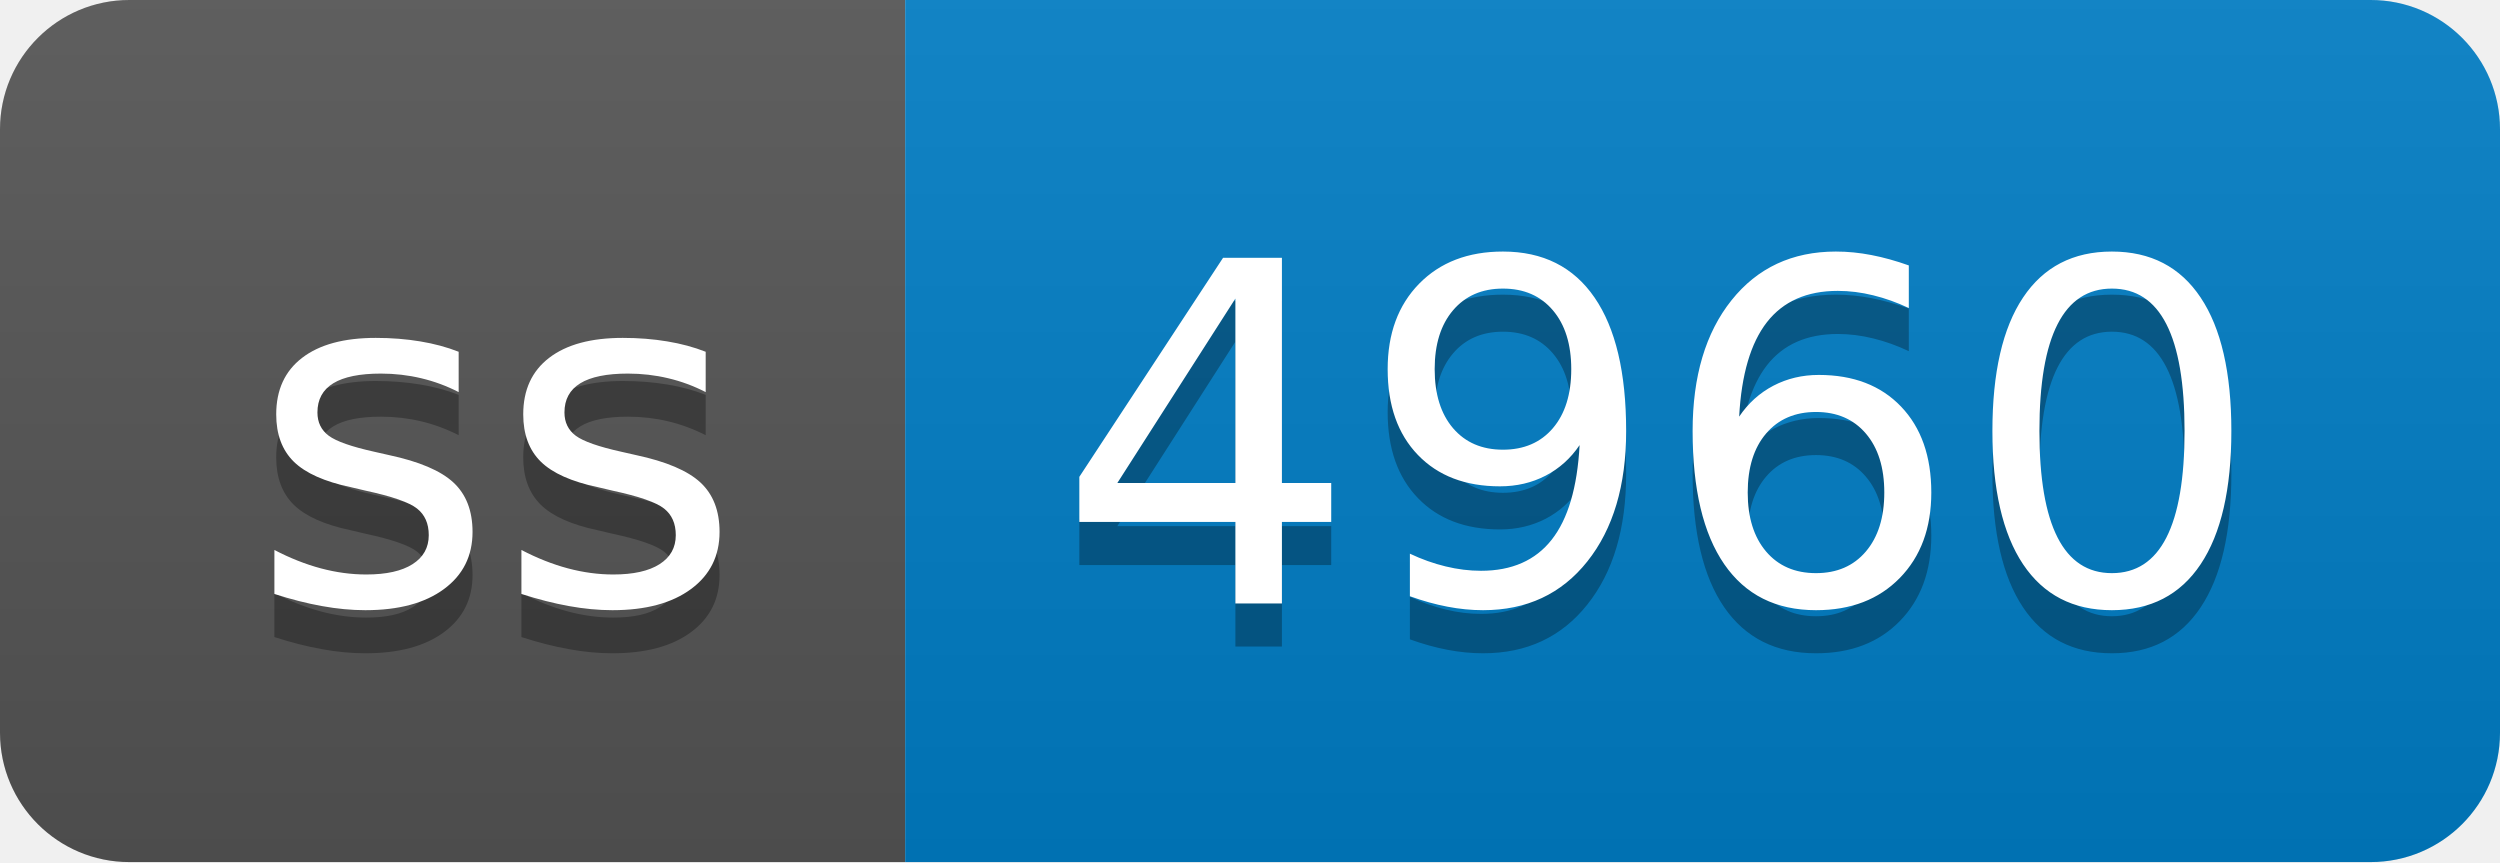
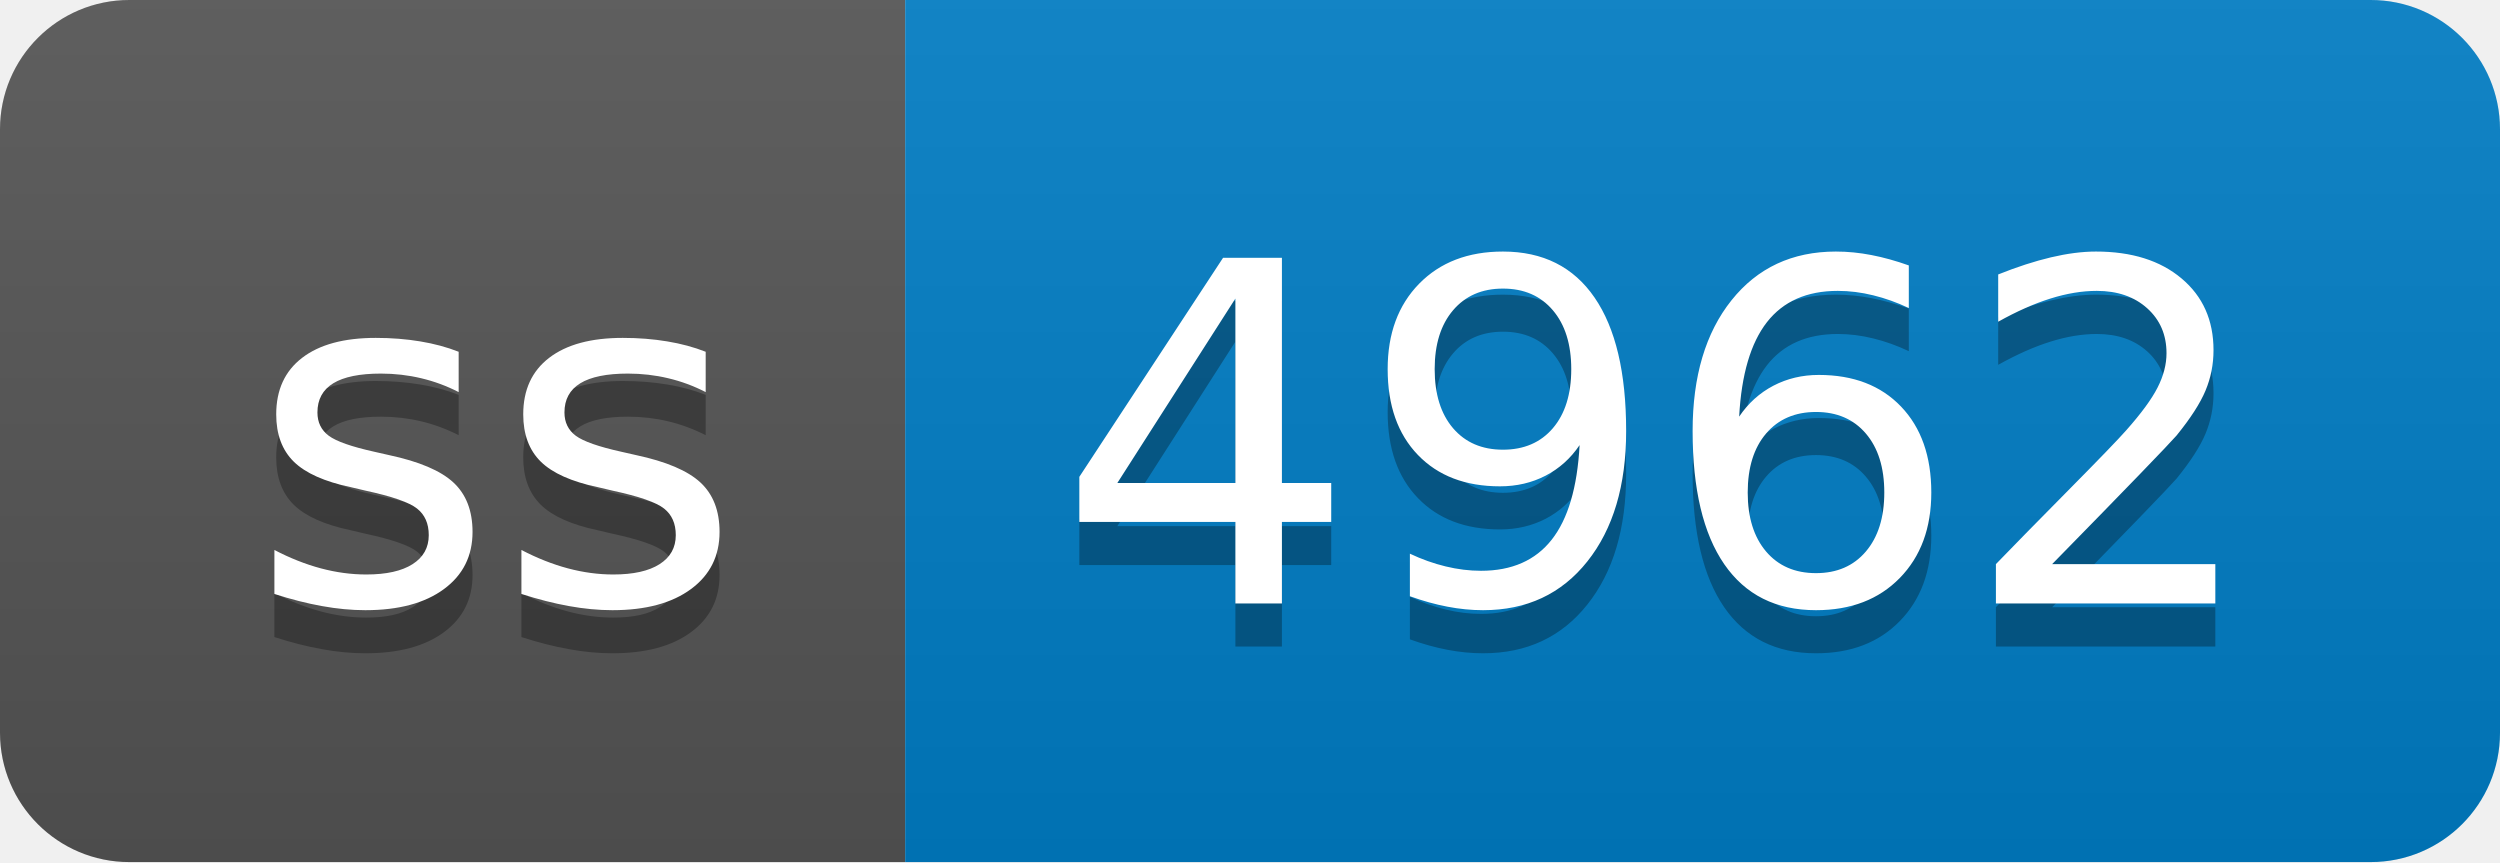
- <svg xmlns="http://www.w3.org/2000/svg" width="58" height="20" role="img" aria-label="ss: 4960">
+ <svg xmlns="http://www.w3.org/2000/svg" width="58" height="20" role="img" aria-label="ss: 4962">
  <linearGradient id="s" x2="0" y2="100%">
    <stop offset="0" stop-color="#bbb" stop-opacity=".1" />
    <stop offset="1" stop-opacity=".1" />
  </linearGradient>
  <clipPath id="r">
    <rect width="58" height="20" rx="3" fill="#fff" />
  </clipPath>
  <g clip-path="url(#r)">
    <rect width="21" height="20" fill="#555" />
    <rect x="21" width="37" height="20" fill="#007ec6" />
    <rect width="58" height="20" fill="url(#s)" />
  </g>
  <g fill="#fff" text-anchor="middle" font-family="Verdana,Geneva,DejaVu Sans,sans-serif" text-rendering="geometricPrecision" font-size="110">
    <text aria-hidden="true" x="115" y="150" fill="#010101" fill-opacity=".3" transform="scale(.1)" textLength="110">ss</text>
    <text x="115" y="140" transform="scale(.1)" fill="#fff" textLength="110">ss</text>
-     <text aria-hidden="true" x="385" y="150" fill="#010101" fill-opacity=".3" transform="scale(.1)" textLength="270">4960</text>
-     <text x="385" y="140" transform="scale(.1)" fill="#fff" textLength="270">4960</text>
+     <text aria-hidden="true" x="385" y="150" fill="#010101" fill-opacity=".3" transform="scale(.1)" textLength="270">4962</text>
+     <text x="385" y="140" transform="scale(.1)" fill="#fff" textLength="270">4962</text>
  </g>
</svg>
